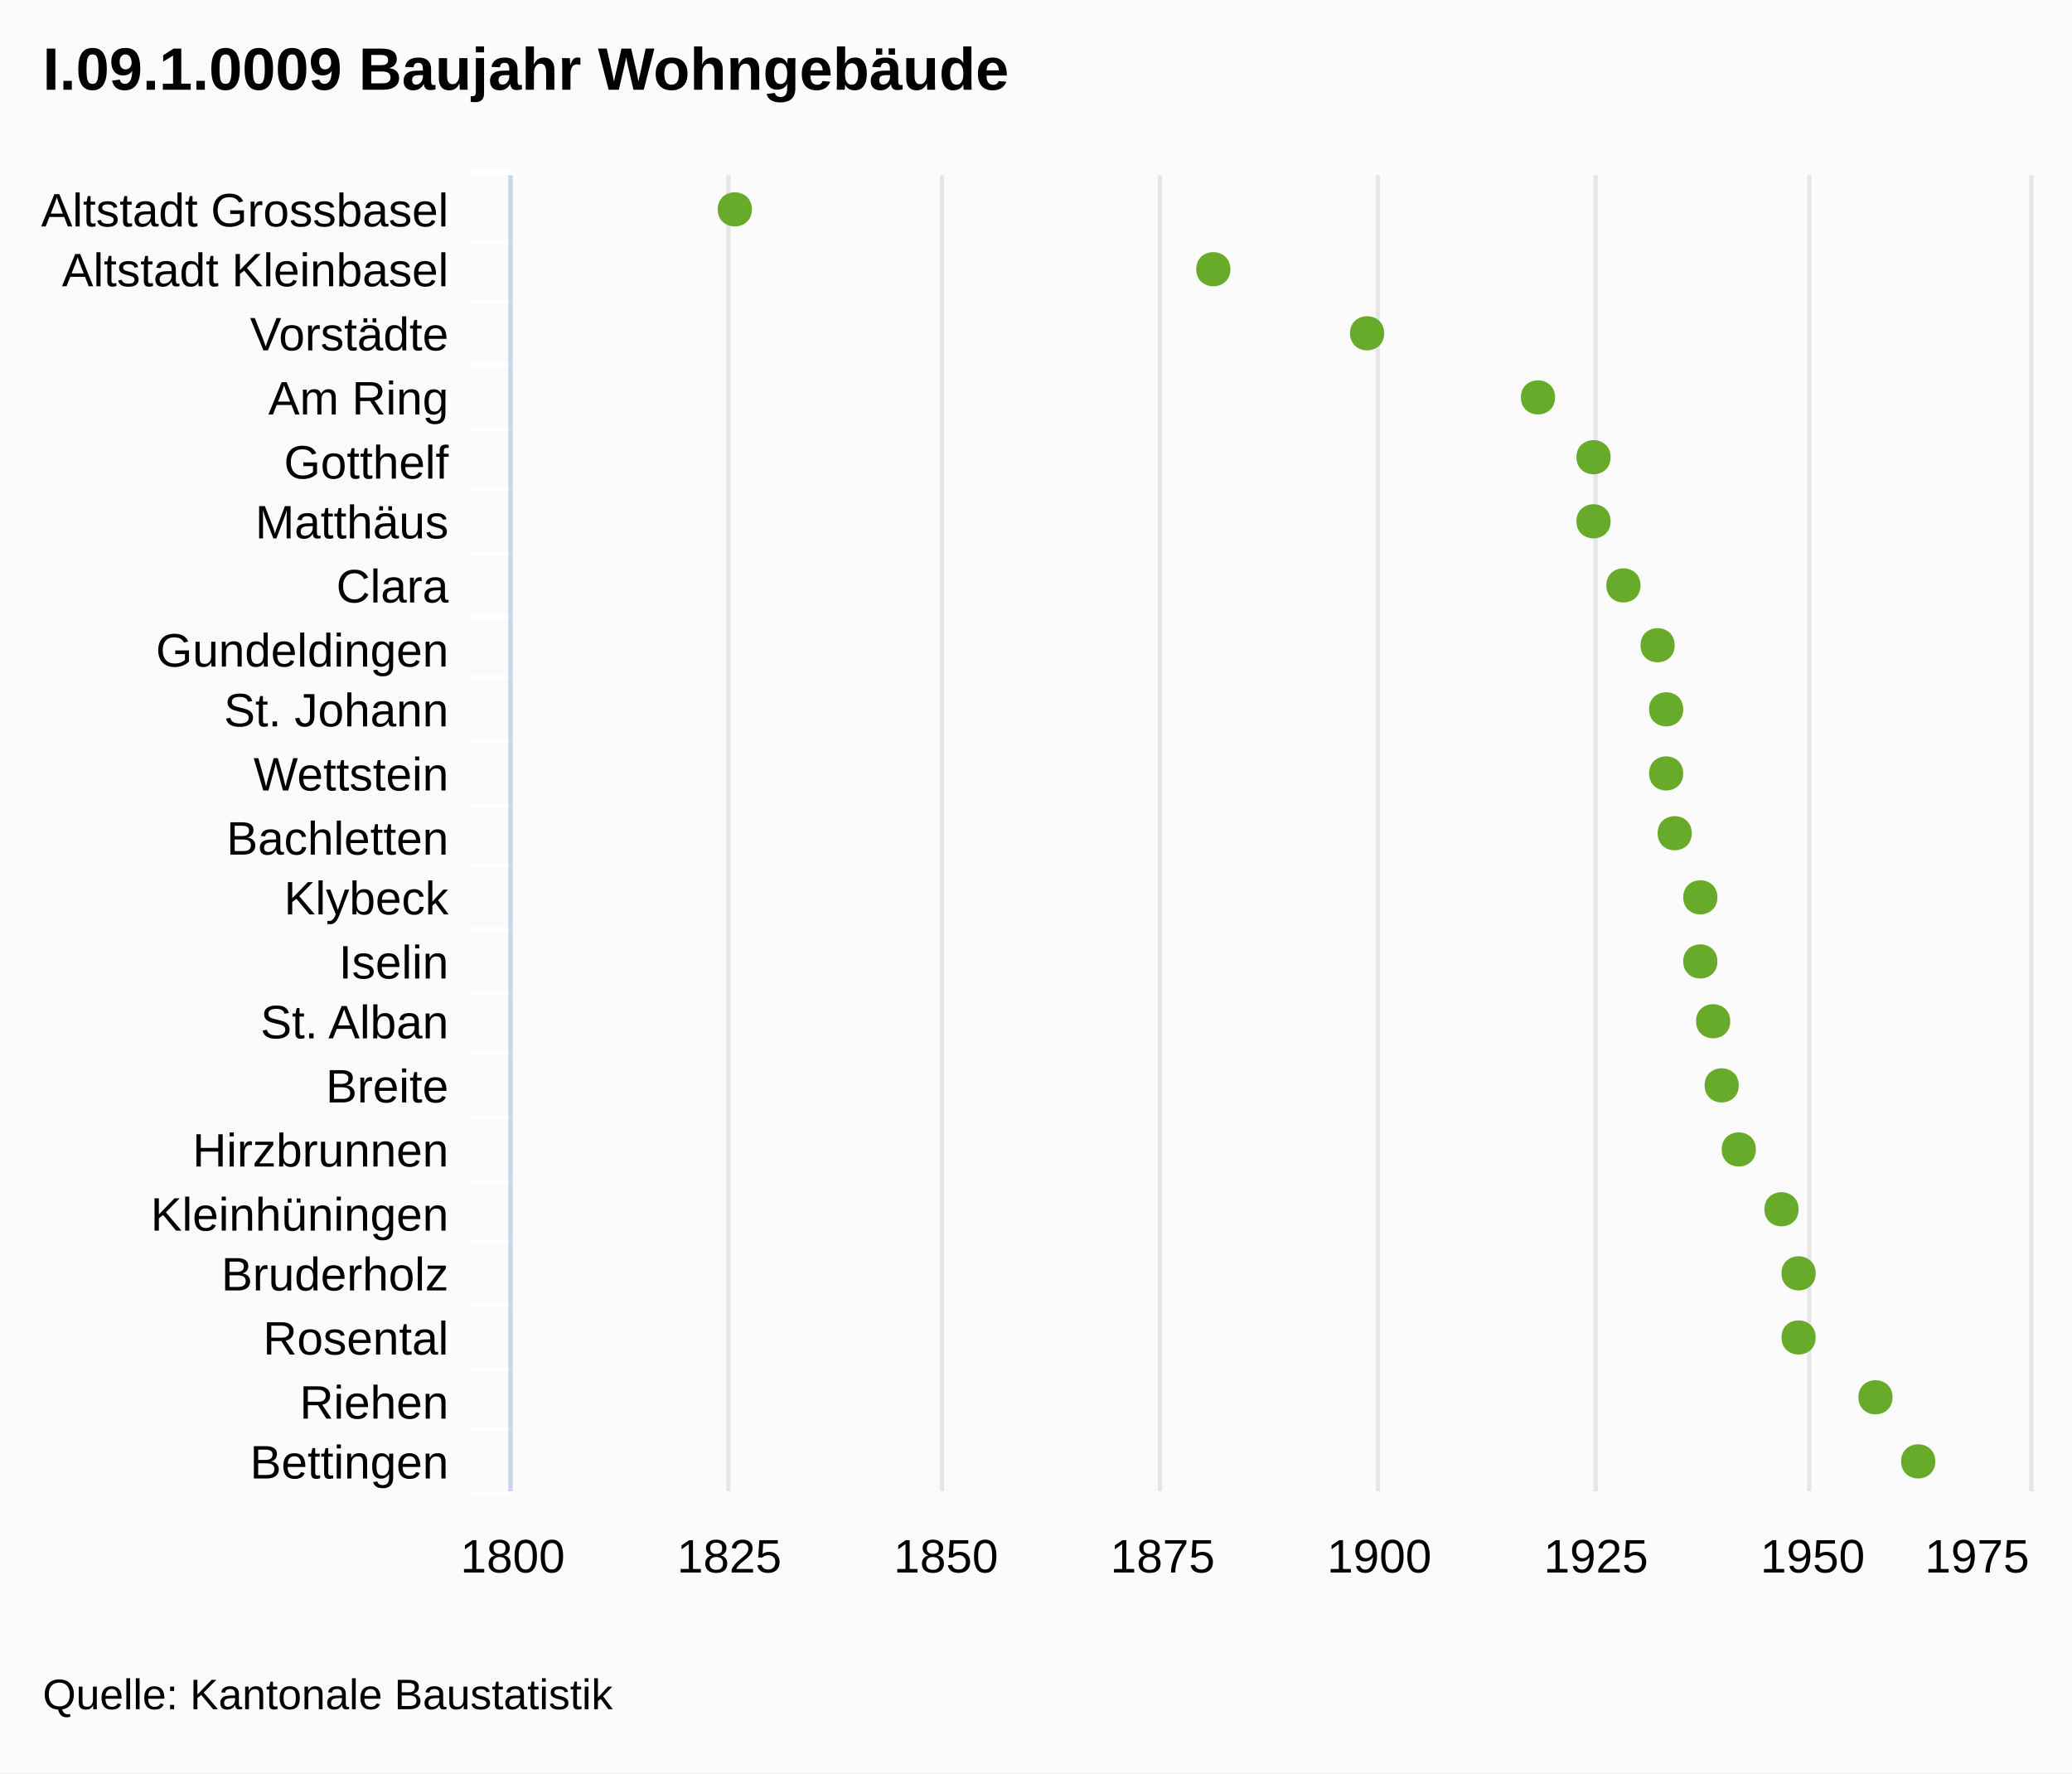
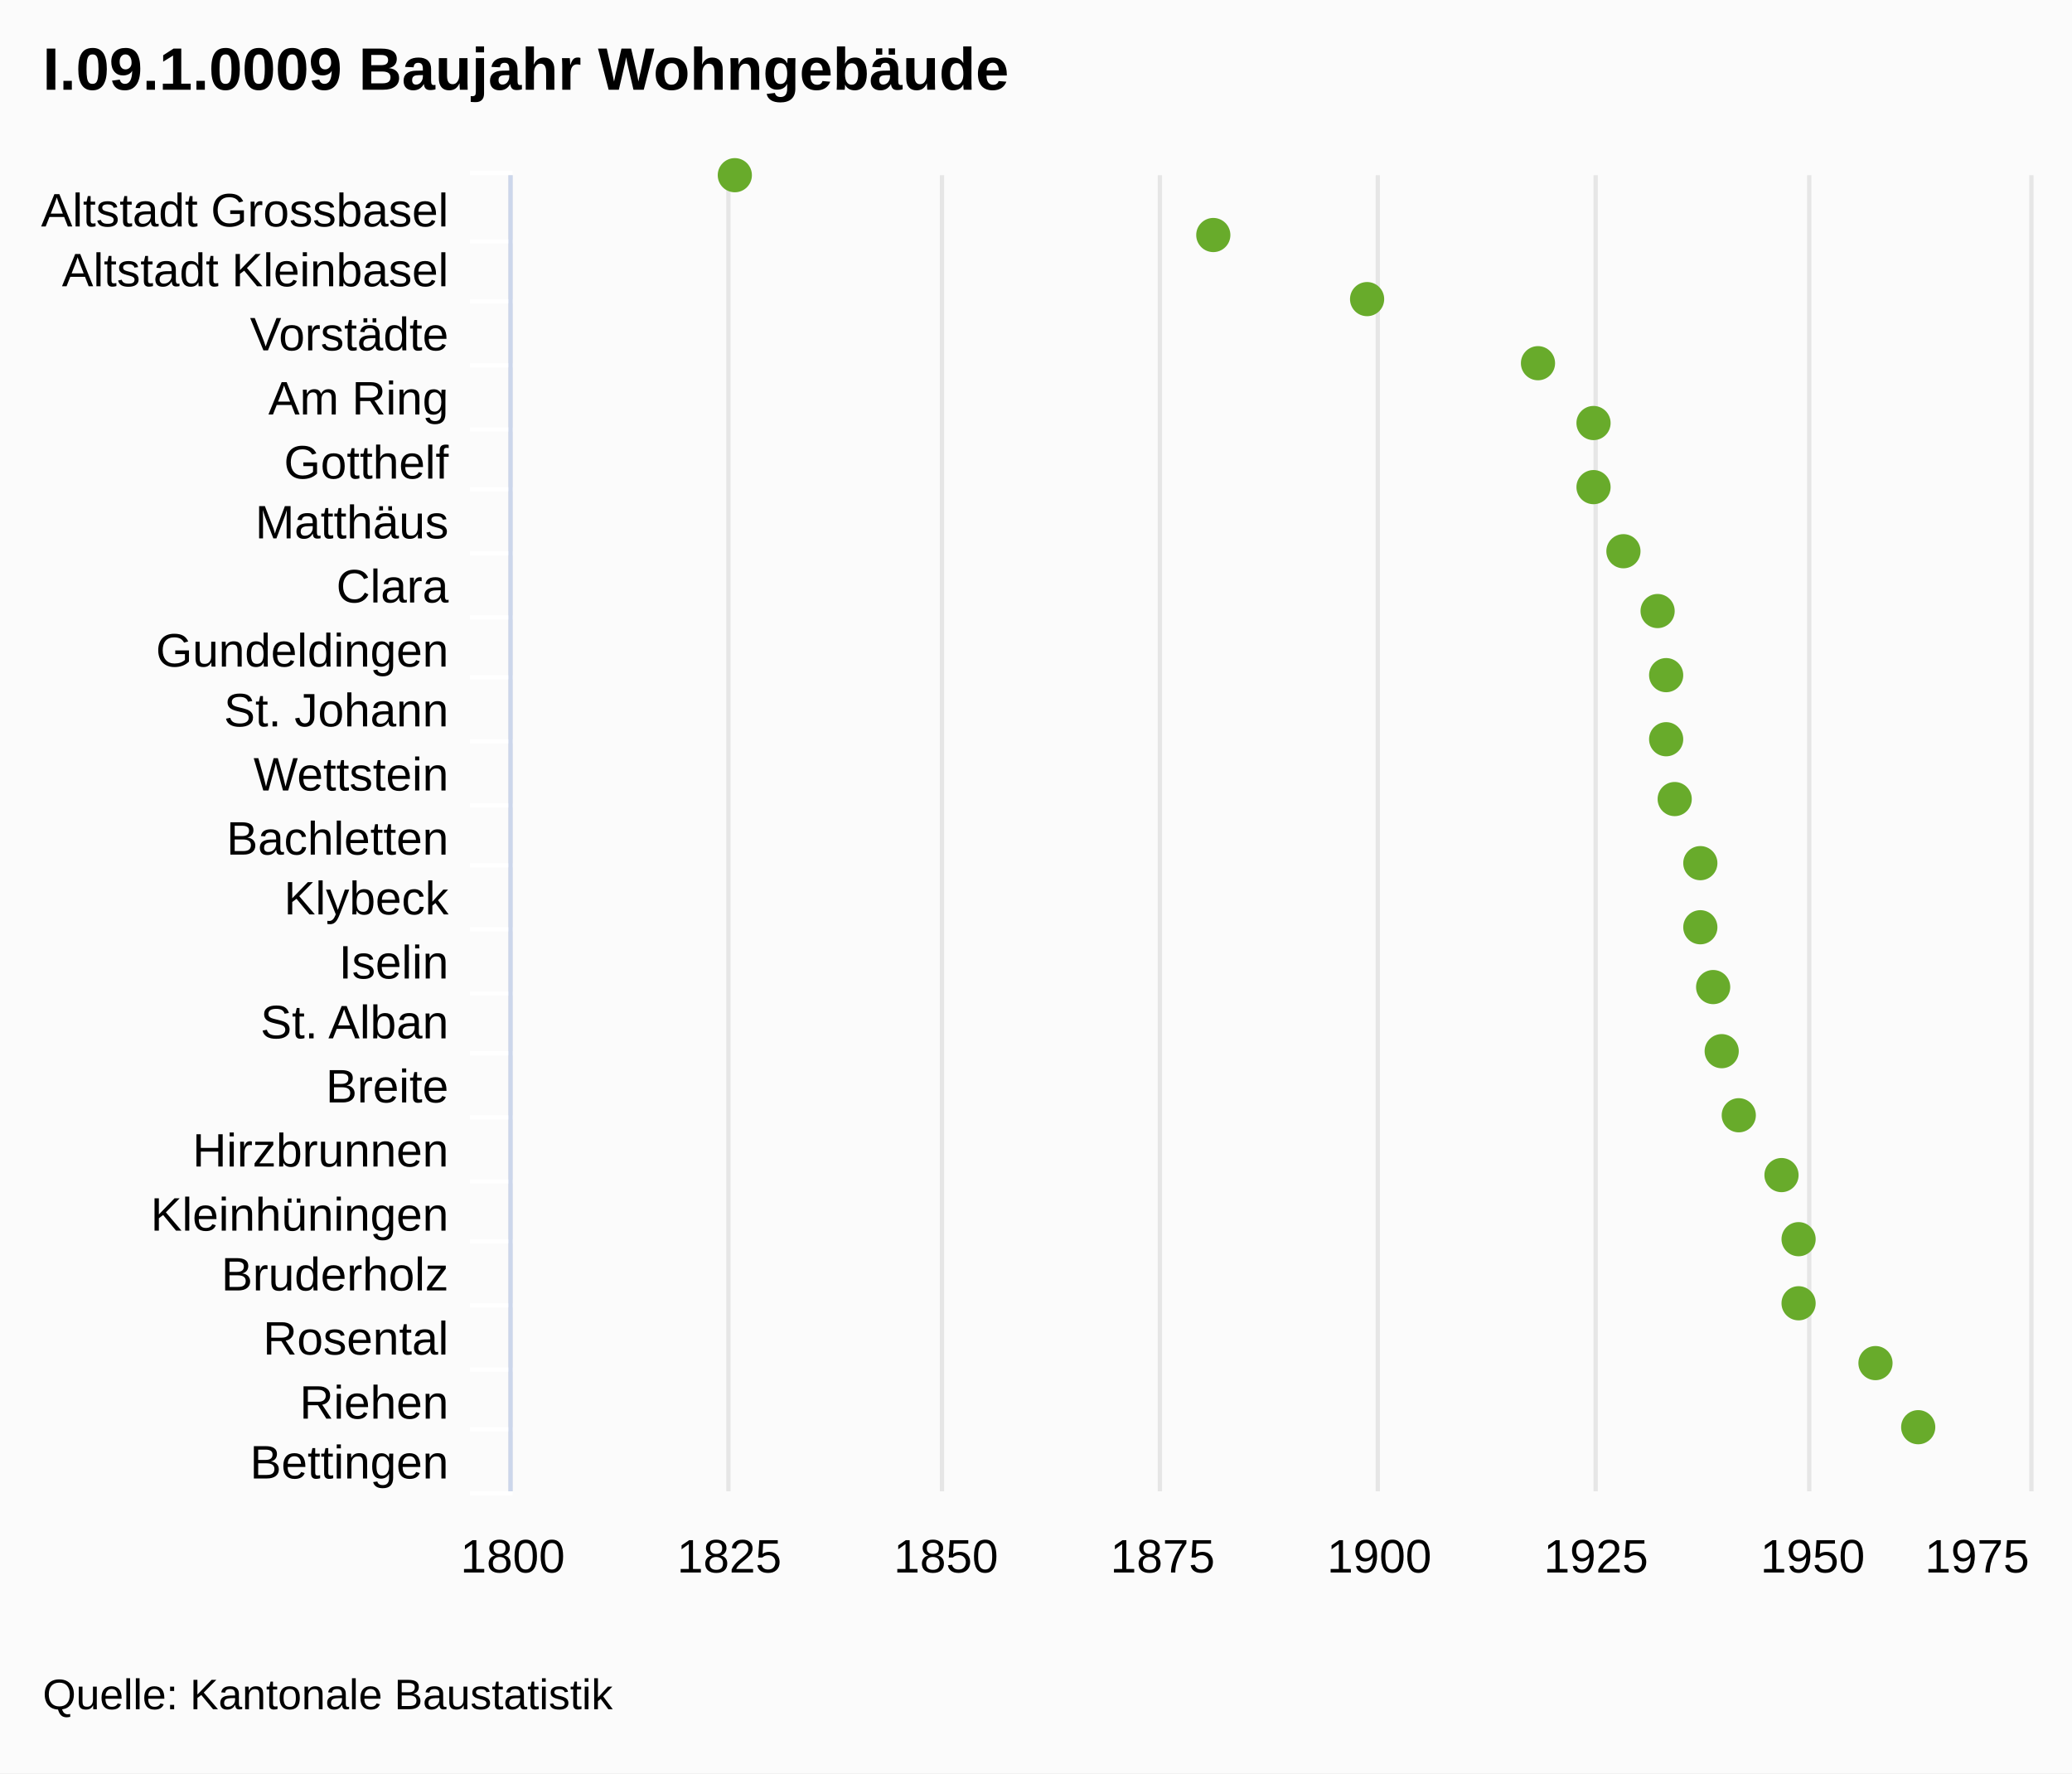
<svg xmlns="http://www.w3.org/2000/svg" class="highcharts-root" viewBox="0 0 485 415" font-family="Arial" font-size="12">
  <rect fill="#fbfbfb" class="highcharts-background" width="485" height="415" rx="0" ry="0" />
  <path fill="none" class="highcharts-plot-background" d="M120 41h355v308H120z" />
  <g class="highcharts-grid highcharts-xaxis-grid">
    <path fill="none" class="highcharts-grid-line" d="M120 56.5h355m-355 14h355m-355 15h355m-355 15h355m-355 14h355m-355 15h355m-355 15h355m-355 14h355m-355 15h355m-355 15h355m-355 14h355m-355 15h355m-355 15h355m-355 14h355m-355 15h355m-355 15h355m-355 14h355m-355 15h355m-355 15h355m-355 14h355m-355 15h355m-355-308h355" />
  </g>
  <g class="highcharts-grid highcharts-yaxis-grid">
    <path fill="none" stroke="#e6e6e6" class="highcharts-grid-line" d="M119.5 41v308m51-308v308m50-308v308m51-308v308m51-308v308m51-308v308m50-308v308m52-308v308" />
  </g>
  <path fill="none" class="highcharts-plot-border" d="M120 41h355v308H120z" />
  <g class="highcharts-axis highcharts-xaxis">
    <path fill="none" class="highcharts-tick" stroke="#FFF" d="M120 56.5h-10m10 14h-10m10 15h-10m10 15h-10m10 14h-10m10 15h-10m10 15h-10m10 14h-10m10 15h-10m10 15h-10m10 14h-10m10 15h-10m10 15h-10m10 14h-10m10 15h-10m10 15h-10m10 14h-10m10 15h-10m10 15h-10m10 14h-10m10 15h-10m10-309h-10" />
    <path fill="none" class="highcharts-axis-line" stroke="#ccd6eb" d="M119.5 41v308" />
  </g>
  <g class="highcharts-axis highcharts-yaxis">
    <path fill="none" class="highcharts-axis-line" d="M120 349h355" />
  </g>
  <g class="highcharts-series-group">
    <g class="highcharts-markers highcharts-series-0 highcharts-scatter-series highcharts-color-undefined highcharts-tracker">
-       <path fill="#68AB2B" d="M453 342c0-5.328-8-5.328-8 0s8 5.328 8 0zm-10-15c0-5.328-8-5.328-8 0s8 5.328 8 0zm-18-14c0-5.328-8-5.328-8 0s8 5.328 8 0zm0-15c0-5.328-8-5.328-8 0s8 5.328 8 0zm-4-15c0-5.328-8-5.328-8 0s8 5.328 8 0zm-10-14c0-5.328-8-5.328-8 0s8 5.328 8 0zm-4-15c0-5.328-8-5.328-8 0s8 5.328 8 0zm-2-15c0-5.328-8-5.328-8 0s8 5.328 8 0zm-3-14c0-5.328-8-5.328-8 0s8 5.328 8 0zm0-15c0-5.328-8-5.328-8 0s8 5.328 8 0zm-6-15c0-5.328-8-5.328-8 0s8 5.328 8 0zm-2-14c0-5.328-8-5.328-8 0s8 5.328 8 0zm0-15c0-5.328-8-5.328-8 0s8 5.328 8 0zm-2-15c0-5.328-8-5.328-8 0s8 5.328 8 0zm-8-14c0-5.328-8-5.328-8 0s8 5.328 8 0zm-7-15c0-5.328-8-5.328-8 0s8 5.328 8 0zm0-15c0-5.328-8-5.328-8 0s8 5.328 8 0zm-13-14c0-5.328-8-5.328-8 0s8 5.328 8 0zm-40-15c0-5.328-8-5.328-8 0s8 5.328 8 0zm-36-15c0-5.328-8-5.328-8 0s8 5.328 8 0zM176 49c0-5.328-8-5.328-8 0s8 5.328 8 0z" class="highcharts-point" />
+       <path fill="#68AB2B" d="M172 45a4 4 0 1 1 .004 0zm112 14a4 4 0 1 1 .004 0zm36 15a4 4 0 1 1 .004 0zm40 15a4 4 0 1 1 .004 0zm13 14a4 4 0 1 1 .004 0zm0 15a4 4 0 1 1 .004 0zm7 15a4 4 0 1 1 .004 0zm8 14a4 4 0 1 1 .004 0zm2 15a4 4 0 1 1 .004 0zm0 15a4 4 0 1 1 .004 0zm2 14a4 4 0 1 1 .004 0zm6 15a4 4 0 1 1 .004 0zm0 15a4 4 0 1 1 .004 0zm3 14a4 4 0 1 1 .004 0zm2 15a4 4 0 1 1 .004 0zm4 15a4 4 0 1 1 .004 0zm10 14a4 4 0 1 1 .004 0zm4 15a4 4 0 1 1 .004 0zm0 15a4 4 0 1 1 .004 0zm18 14a4 4 0 1 1 .004 0zm10 15a4 4 0 1 1 .004 0z" class="highcharts-point" />
    </g>
  </g>
-   <text x="10" class="highcharts-title" style="width:421px" y="21" color="#000" font-size="14" font-weight="700">
+   <text x="10" class="highcharts-title" y="21" color="#000" font-size="14" font-weight="700">
    <tspan>I.09.1.0009 Baujahr Wohngebäude</tspan>
  </text>
  <g class="highcharts-axis-labels highcharts-xaxis-labels" text-anchor="end" color="#000" cursor="default" font-size="11">
-     <text x="105" style="width:150px" y="53" text-overflow="ellipsis">
+     <text x="105" y="53">
      <tspan>Altstadt Grossbasel</tspan>
    </text>
-     <text x="105" style="width:150px" y="67" text-overflow="ellipsis">
+     <text x="105" y="67">
      <tspan>Altstadt Kleinbasel</tspan>
    </text>
-     <text x="105" style="width:150px" y="82" text-overflow="ellipsis">
+     <text x="105" y="82">
      <tspan>Vorstädte</tspan>
    </text>
-     <text x="105" style="width:150px" y="97" text-overflow="ellipsis">
+     <text x="105" y="97">
      <tspan>Am Ring</tspan>
    </text>
-     <text x="105" style="width:150px" y="112" text-overflow="ellipsis">
+     <text x="105" y="112">
      <tspan>Gotthelf</tspan>
    </text>
-     <text x="105" style="width:150px" y="126" text-overflow="ellipsis">
+     <text x="105" y="126">
      <tspan>Matthäus</tspan>
    </text>
-     <text x="105" style="width:150px" y="141" text-overflow="ellipsis">
+     <text x="105" y="141">
      <tspan>Clara</tspan>
    </text>
-     <text x="105" style="width:150px" y="156" text-overflow="ellipsis">
+     <text x="105" y="156">
      <tspan>Gundeldingen</tspan>
    </text>
-     <text x="105" style="width:150px" y="170" text-overflow="ellipsis">
+     <text x="105" y="170">
      <tspan>St. Johann</tspan>
    </text>
-     <text x="105" style="width:150px" y="185" text-overflow="ellipsis">
+     <text x="105" y="185">
      <tspan>Wettstein</tspan>
    </text>
-     <text x="105" style="width:150px" y="200" text-overflow="ellipsis">
+     <text x="105" y="200">
      <tspan>Bachletten</tspan>
    </text>
-     <text x="105" style="width:150px" y="214" text-overflow="ellipsis">
+     <text x="105" y="214">
      <tspan>Klybeck</tspan>
    </text>
-     <text x="105" style="width:150px" y="229" text-overflow="ellipsis">
+     <text x="105" y="229">
      <tspan>Iselin</tspan>
    </text>
-     <text x="105" style="width:150px" y="243" text-overflow="ellipsis">
+     <text x="105" y="243">
      <tspan>St. Alban</tspan>
    </text>
-     <text x="105" style="width:150px" y="258" text-overflow="ellipsis">
+     <text x="105" y="258">
      <tspan>Breite</tspan>
    </text>
-     <text x="105" style="width:150px" y="273" text-overflow="ellipsis">
+     <text x="105" y="273">
      <tspan>Hirzbrunnen</tspan>
    </text>
-     <text x="105" style="width:150px" y="288" text-overflow="ellipsis">
+     <text x="105" y="288">
      <tspan>Kleinhüningen</tspan>
    </text>
-     <text x="105" style="width:150px" y="302" text-overflow="ellipsis">
+     <text x="105" y="302">
      <tspan>Bruderholz</tspan>
    </text>
-     <text x="105" style="width:150px" y="317" text-overflow="ellipsis">
+     <text x="105" y="317">
      <tspan>Rosental</tspan>
    </text>
-     <text x="105" style="width:150px" y="332" text-overflow="ellipsis">
+     <text x="105" y="332">
      <tspan>Riehen</tspan>
    </text>
-     <text x="105" style="width:150px" y="346" text-overflow="ellipsis">
+     <text x="105" y="346">
      <tspan>Bettingen</tspan>
    </text>
  </g>
  <g class="highcharts-axis-labels highcharts-yaxis-labels" text-anchor="middle" color="#000" cursor="default" font-size="11">
    <text x="120" y="368">
            1800
        </text>
    <text x="170.714" y="368">
            1825
        </text>
    <text x="221.429" y="368">
            1850
        </text>
    <text x="272.143" y="368">
            1875
        </text>
    <text x="322.857" y="368">
            1900
        </text>
    <text x="373.571" y="368">
            1925
        </text>
    <text x="424.286" y="368">
            1950
        </text>
    <text x="462.781" y="368">
            1975
        </text>
  </g>
  <text x="10" class="highcharts-credits" y="400" cursor="default" color="#000" font-size="10">
    <tspan>Quelle: Kantonale Baustatistik</tspan>
  </text>
</svg>
